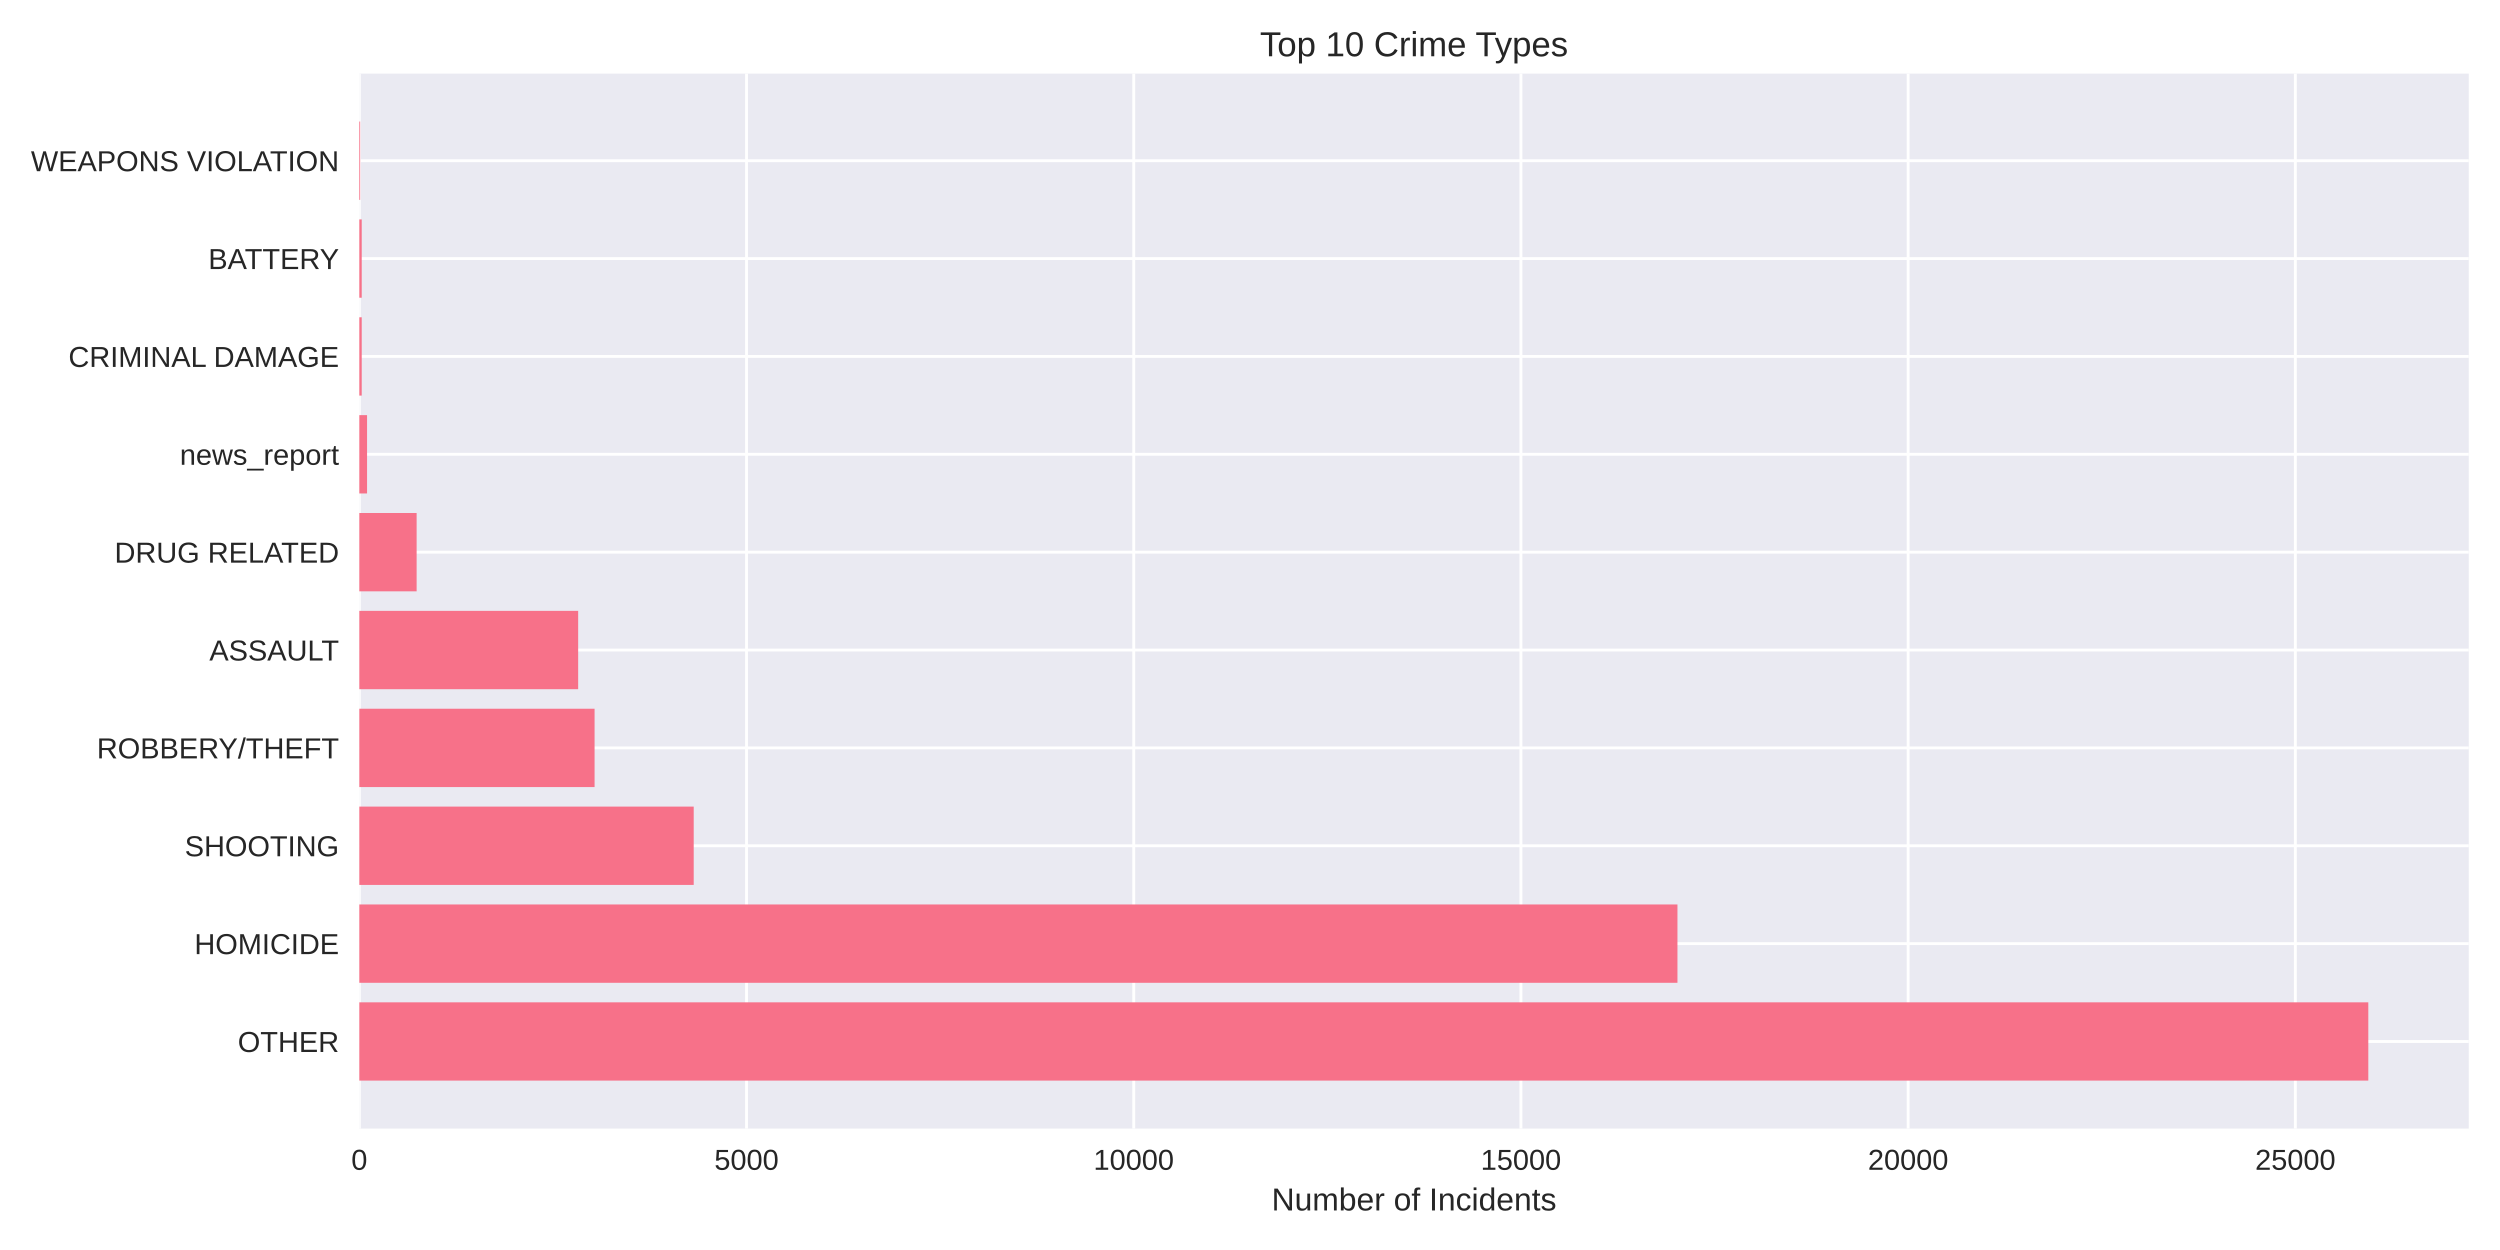
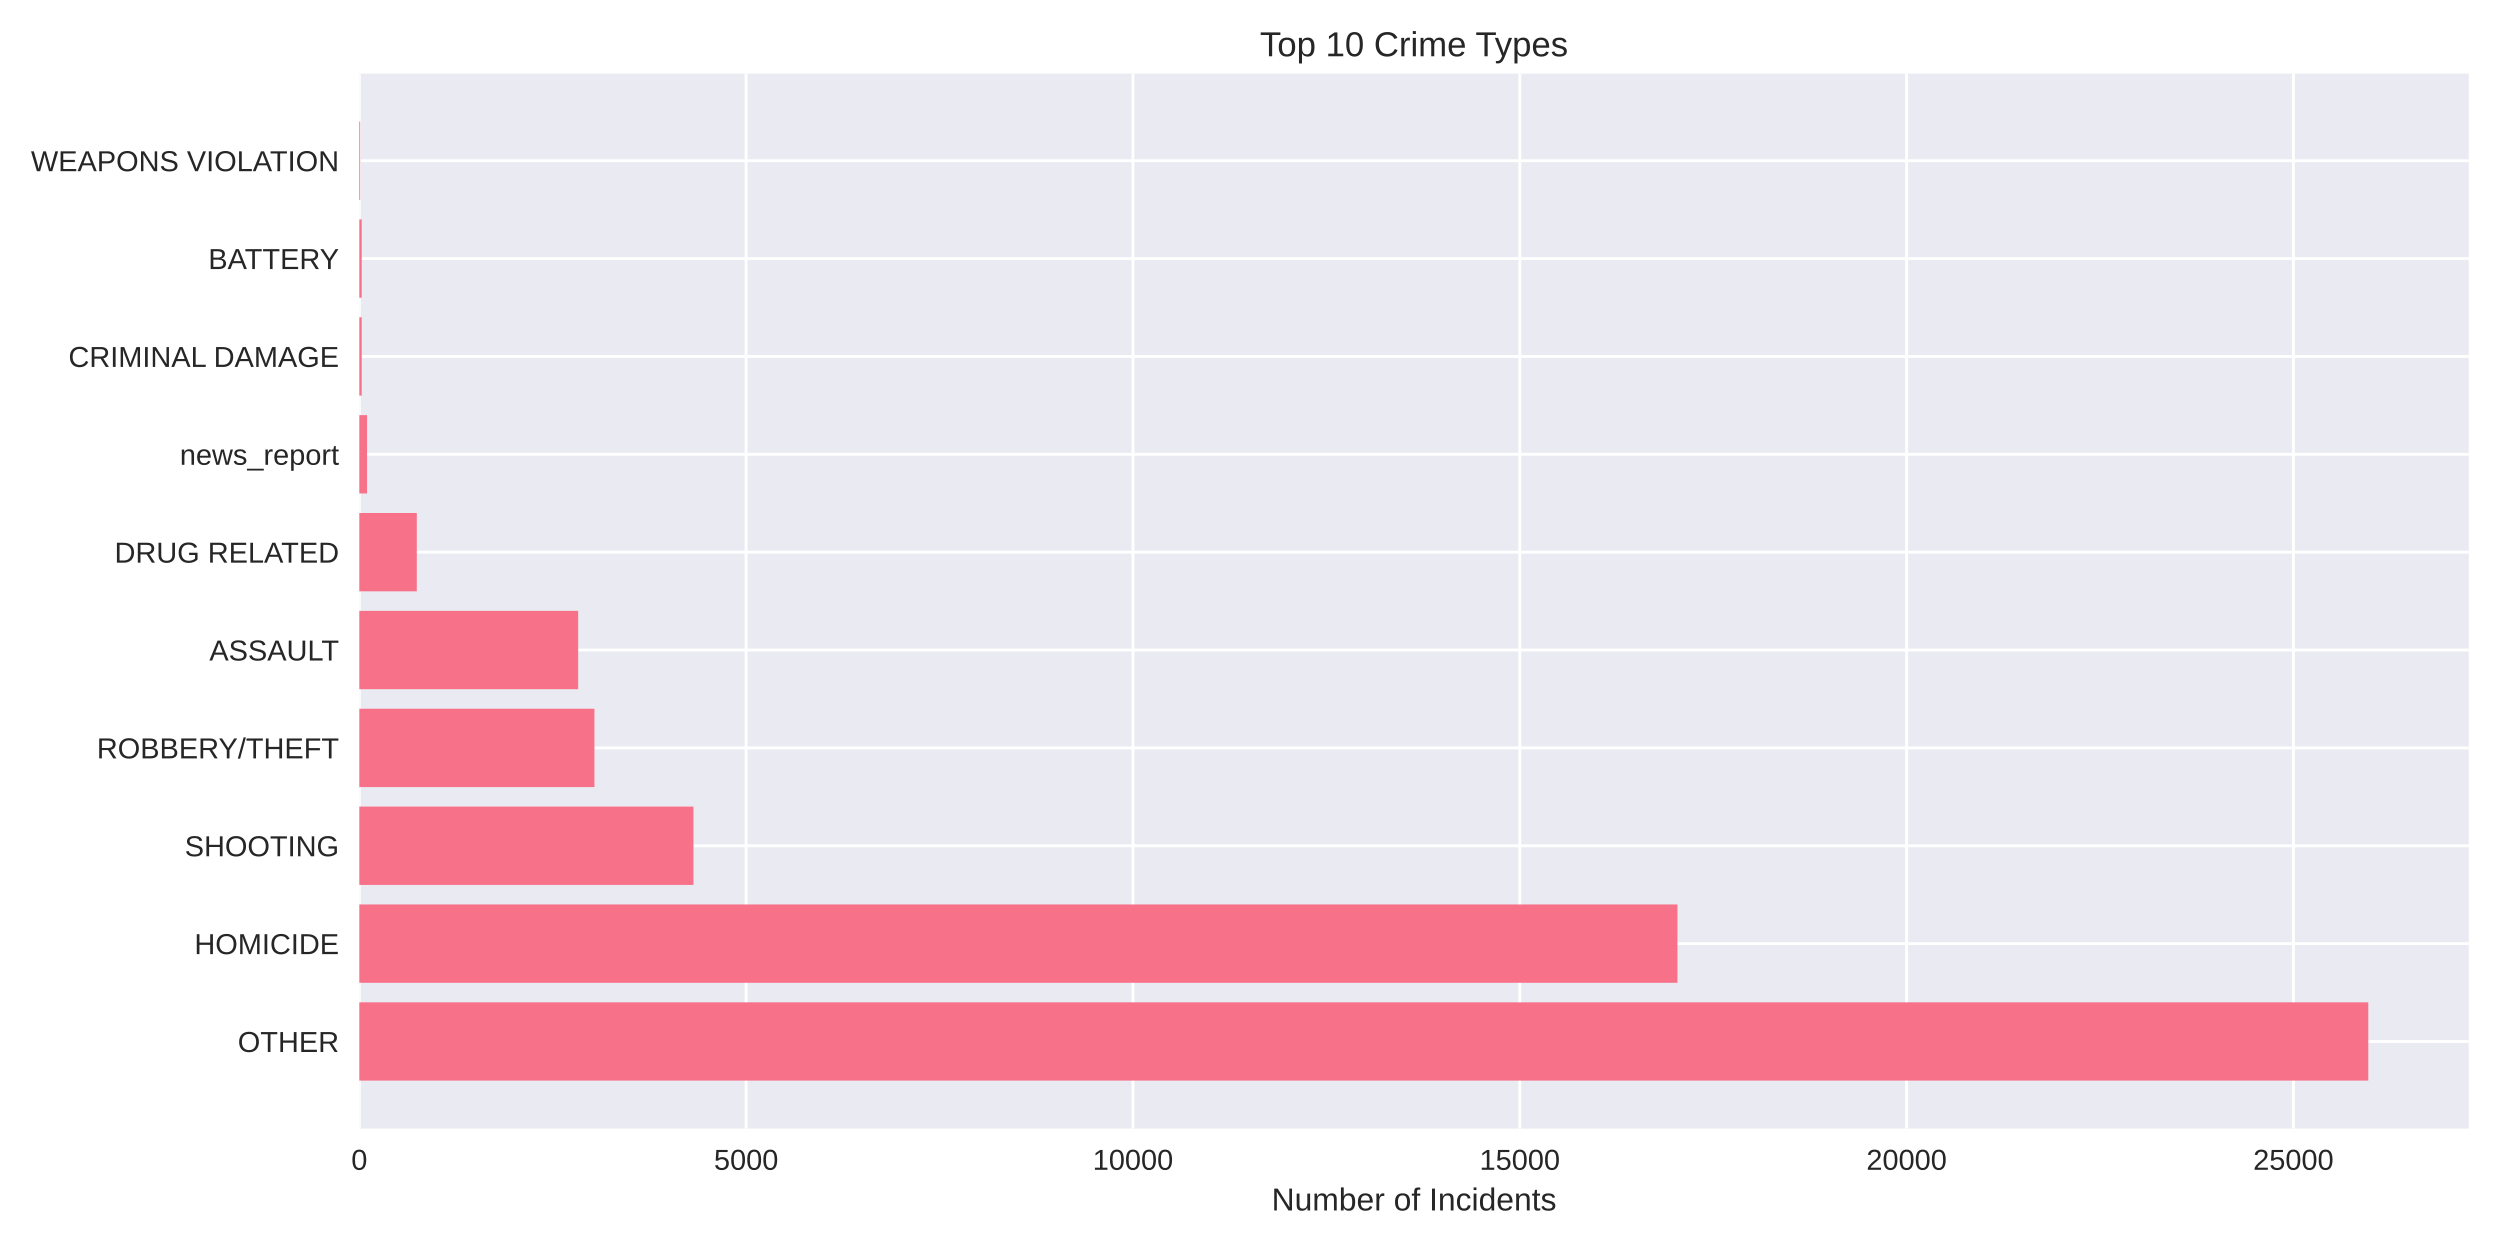
<svg xmlns="http://www.w3.org/2000/svg" width="864pt" height="432pt" viewBox="0 0 864 432" version="1.1">
  <defs>
    <style type="text/css">*{stroke-linejoin: round; stroke-linecap: butt}</style>
  </defs>
  <g id="figure_1">
    <g id="patch_1">
      <path d="M 0 432  L 864 432  L 864 0  L 0 0  z " style="fill: #ffffff" />
    </g>
    <g id="axes_1">
      <g id="patch_2">
        <path d="M 124.18 390.04  L 853.2 390.04  L 853.2 25.44  L 124.18 25.44  z " style="fill: #eaeaf2" />
      </g>
      <g id="matplotlib.axis_1">
        <g id="xtick_1">
          <g id="line2d_1">
-             <path d="M 124.18 390.04  L 124.18 25.44  " clip-path="url(#p75a261258d)" style="fill: none; stroke: #ffffff; stroke-linecap: round" />
+             <path d="M 124.18 390.04  L 124.18 25.44  " clip-path="url(#p1f7ecec8b6)" style="fill: none; stroke: #ffffff; stroke-linecap: round" />
          </g>
          <g id="line2d_2" />
          <g id="text_1">
            <text style="fill: #262626; font: 10px 'Arial', 'Liberation Sans', 'DejaVu Sans', 'Bitstream Vera Sans', sans-serif; text-anchor: middle" x="124.18" y="404.287" transform="rotate(-0 124.18 404.2869)">0</text>
          </g>
        </g>
        <g id="xtick_2">
          <g id="line2d_3">
-             <path d="M 257.999 390.04  L 257.999 25.44  " clip-path="url(#p75a261258d)" style="fill: none; stroke: #ffffff; stroke-linecap: round" />
+             <path d="M 257.865 390.04  L 257.865 25.44  " clip-path="url(#p1f7ecec8b6)" style="fill: none; stroke: #ffffff; stroke-linecap: round" />
          </g>
          <g id="line2d_4" />
          <g id="text_2">
-             <text style="fill: #262626; font: 10px 'Arial', 'Liberation Sans', 'DejaVu Sans', 'Bitstream Vera Sans', sans-serif; text-anchor: middle" x="257.999" y="404.287" transform="rotate(-0 257.9987 404.2869)">5000</text>
+             <text style="fill: #262626; font: 10px 'Arial', 'Liberation Sans', 'DejaVu Sans', 'Bitstream Vera Sans', sans-serif; text-anchor: middle" x="257.865" y="404.287" transform="rotate(-0 257.8647 404.2869)">5000</text>
          </g>
        </g>
        <g id="xtick_3">
          <g id="line2d_5">
-             <path d="M 391.817 390.04  L 391.817 25.44  " clip-path="url(#p75a261258d)" style="fill: none; stroke: #ffffff; stroke-linecap: round" />
+             <path d="M 391.549 390.04  L 391.549 25.44  " clip-path="url(#p1f7ecec8b6)" style="fill: none; stroke: #ffffff; stroke-linecap: round" />
          </g>
          <g id="line2d_6" />
          <g id="text_3">
-             <text style="fill: #262626; font: 10px 'Arial', 'Liberation Sans', 'DejaVu Sans', 'Bitstream Vera Sans', sans-serif; text-anchor: middle" x="391.817" y="404.287" transform="rotate(-0 391.8173 404.2869)">10000</text>
+             <text style="fill: #262626; font: 10px 'Arial', 'Liberation Sans', 'DejaVu Sans', 'Bitstream Vera Sans', sans-serif; text-anchor: middle" x="391.549" y="404.287" transform="rotate(-0 391.5494 404.2869)">10000</text>
          </g>
        </g>
        <g id="xtick_4">
          <g id="line2d_7">
-             <path d="M 525.636 390.04  L 525.636 25.44  " clip-path="url(#p75a261258d)" style="fill: none; stroke: #ffffff; stroke-linecap: round" />
+             <path d="M 525.234 390.04  L 525.234 25.44  " clip-path="url(#p1f7ecec8b6)" style="fill: none; stroke: #ffffff; stroke-linecap: round" />
          </g>
          <g id="line2d_8" />
          <g id="text_4">
-             <text style="fill: #262626; font: 10px 'Arial', 'Liberation Sans', 'DejaVu Sans', 'Bitstream Vera Sans', sans-serif; text-anchor: middle" x="525.636" y="404.287" transform="rotate(-0 525.636 404.2869)">15000</text>
+             <text style="fill: #262626; font: 10px 'Arial', 'Liberation Sans', 'DejaVu Sans', 'Bitstream Vera Sans', sans-serif; text-anchor: middle" x="525.234" y="404.287" transform="rotate(-0 525.234 404.2869)">15000</text>
          </g>
        </g>
        <g id="xtick_5">
          <g id="line2d_9">
-             <path d="M 659.455 390.04  L 659.455 25.44  " clip-path="url(#p75a261258d)" style="fill: none; stroke: #ffffff; stroke-linecap: round" />
+             <path d="M 658.919 390.04  L 658.919 25.44  " clip-path="url(#p1f7ecec8b6)" style="fill: none; stroke: #ffffff; stroke-linecap: round" />
          </g>
          <g id="line2d_10" />
          <g id="text_5">
-             <text style="fill: #262626; font: 10px 'Arial', 'Liberation Sans', 'DejaVu Sans', 'Bitstream Vera Sans', sans-serif; text-anchor: middle" x="659.455" y="404.287" transform="rotate(-0 659.4547 404.2869)">20000</text>
+             <text style="fill: #262626; font: 10px 'Arial', 'Liberation Sans', 'DejaVu Sans', 'Bitstream Vera Sans', sans-serif; text-anchor: middle" x="658.919" y="404.287" transform="rotate(-0 658.9187 404.2869)">20000</text>
          </g>
        </g>
        <g id="xtick_6">
          <g id="line2d_11">
-             <path d="M 793.273 390.04  L 793.273 25.44  " clip-path="url(#p75a261258d)" style="fill: none; stroke: #ffffff; stroke-linecap: round" />
+             <path d="M 792.603 390.04  L 792.603 25.44  " clip-path="url(#p1f7ecec8b6)" style="fill: none; stroke: #ffffff; stroke-linecap: round" />
          </g>
          <g id="line2d_12" />
          <g id="text_6">
-             <text style="fill: #262626; font: 10px 'Arial', 'Liberation Sans', 'DejaVu Sans', 'Bitstream Vera Sans', sans-serif; text-anchor: middle" x="793.273" y="404.287" transform="rotate(-0 793.2733 404.2869)">25000</text>
+             <text style="fill: #262626; font: 10px 'Arial', 'Liberation Sans', 'DejaVu Sans', 'Bitstream Vera Sans', sans-serif; text-anchor: middle" x="792.603" y="404.287" transform="rotate(-0 792.6034 404.2869)">25000</text>
          </g>
        </g>
        <g id="text_7">
          <text style="fill: #262626; font: 11px 'Arial', 'Liberation Sans', 'DejaVu Sans', 'Bitstream Vera Sans', sans-serif; text-anchor: middle" x="488.69" y="418.333" transform="rotate(-0 488.69 418.3334)">Number of Incidents</text>
        </g>
      </g>
      <g id="matplotlib.axis_2">
        <g id="ytick_1">
          <g id="line2d_13">
-             <path d="M 124.18 359.939  L 853.2 359.939  " clip-path="url(#p75a261258d)" style="fill: none; stroke: #ffffff; stroke-linecap: round" />
+             <path d="M 124.18 359.939  L 853.2 359.939  " clip-path="url(#p1f7ecec8b6)" style="fill: none; stroke: #ffffff; stroke-linecap: round" />
          </g>
          <g id="line2d_14" />
          <g id="text_8">
            <text style="fill: #262626; font: 10px 'Arial', 'Liberation Sans', 'DejaVu Sans', 'Bitstream Vera Sans', sans-serif; text-anchor: end" x="117.18" y="363.562" transform="rotate(-0 117.18 363.562)">OTHER</text>
          </g>
        </g>
        <g id="ytick_2">
          <g id="line2d_15">
-             <path d="M 124.18 326.117  L 853.2 326.117  " clip-path="url(#p75a261258d)" style="fill: none; stroke: #ffffff; stroke-linecap: round" />
+             <path d="M 124.18 326.117  L 853.2 326.117  " clip-path="url(#p1f7ecec8b6)" style="fill: none; stroke: #ffffff; stroke-linecap: round" />
          </g>
          <g id="line2d_16" />
          <g id="text_9">
            <text style="fill: #262626; font: 10px 'Arial', 'Liberation Sans', 'DejaVu Sans', 'Bitstream Vera Sans', sans-serif; text-anchor: end" x="117.18" y="329.74" transform="rotate(-0 117.18 329.7401)">HOMICIDE</text>
          </g>
        </g>
        <g id="ytick_3">
          <g id="line2d_17">
-             <path d="M 124.18 292.295  L 853.2 292.295  " clip-path="url(#p75a261258d)" style="fill: none; stroke: #ffffff; stroke-linecap: round" />
+             <path d="M 124.18 292.295  L 853.2 292.295  " clip-path="url(#p1f7ecec8b6)" style="fill: none; stroke: #ffffff; stroke-linecap: round" />
          </g>
          <g id="line2d_18" />
          <g id="text_10">
            <text style="fill: #262626; font: 10px 'Arial', 'Liberation Sans', 'DejaVu Sans', 'Bitstream Vera Sans', sans-serif; text-anchor: end" x="117.18" y="295.918" transform="rotate(-0 117.18 295.9182)">SHOOTING</text>
          </g>
        </g>
        <g id="ytick_4">
          <g id="line2d_19">
-             <path d="M 124.18 258.473  L 853.2 258.473  " clip-path="url(#p75a261258d)" style="fill: none; stroke: #ffffff; stroke-linecap: round" />
+             <path d="M 124.18 258.473  L 853.2 258.473  " clip-path="url(#p1f7ecec8b6)" style="fill: none; stroke: #ffffff; stroke-linecap: round" />
          </g>
          <g id="line2d_20" />
          <g id="text_11">
            <text style="fill: #262626; font: 10px 'Arial', 'Liberation Sans', 'DejaVu Sans', 'Bitstream Vera Sans', sans-serif; text-anchor: end" x="117.18" y="262.096" transform="rotate(-0 117.18 262.0963)">ROBBERY/THEFT</text>
          </g>
        </g>
        <g id="ytick_5">
          <g id="line2d_21">
-             <path d="M 124.18 224.651  L 853.2 224.651  " clip-path="url(#p75a261258d)" style="fill: none; stroke: #ffffff; stroke-linecap: round" />
+             <path d="M 124.18 224.651  L 853.2 224.651  " clip-path="url(#p1f7ecec8b6)" style="fill: none; stroke: #ffffff; stroke-linecap: round" />
          </g>
          <g id="line2d_22" />
          <g id="text_12">
            <text style="fill: #262626; font: 10px 'Arial', 'Liberation Sans', 'DejaVu Sans', 'Bitstream Vera Sans', sans-serif; text-anchor: end" x="117.18" y="228.274" transform="rotate(-0 117.18 228.2744)">ASSAULT</text>
          </g>
        </g>
        <g id="ytick_6">
          <g id="line2d_23">
-             <path d="M 124.18 190.829  L 853.2 190.829  " clip-path="url(#p75a261258d)" style="fill: none; stroke: #ffffff; stroke-linecap: round" />
+             <path d="M 124.18 190.829  L 853.2 190.829  " clip-path="url(#p1f7ecec8b6)" style="fill: none; stroke: #ffffff; stroke-linecap: round" />
          </g>
          <g id="line2d_24" />
          <g id="text_13">
            <text style="fill: #262626; font: 10px 'Arial', 'Liberation Sans', 'DejaVu Sans', 'Bitstream Vera Sans', sans-serif; text-anchor: end" x="117.18" y="194.452" transform="rotate(-0 117.18 194.4525)">DRUG RELATED</text>
          </g>
        </g>
        <g id="ytick_7">
          <g id="line2d_25">
-             <path d="M 124.18 157.007  L 853.2 157.007  " clip-path="url(#p75a261258d)" style="fill: none; stroke: #ffffff; stroke-linecap: round" />
+             <path d="M 124.18 157.007  L 853.2 157.007  " clip-path="url(#p1f7ecec8b6)" style="fill: none; stroke: #ffffff; stroke-linecap: round" />
          </g>
          <g id="line2d_26" />
          <g id="text_14">
            <text style="fill: #262626; font: 10px 'Arial', 'Liberation Sans', 'DejaVu Sans', 'Bitstream Vera Sans', sans-serif; text-anchor: end" x="117.18" y="160.631" transform="rotate(-0 117.18 160.6306)">news_report</text>
          </g>
        </g>
        <g id="ytick_8">
          <g id="line2d_27">
-             <path d="M 124.18 123.185  L 853.2 123.185  " clip-path="url(#p75a261258d)" style="fill: none; stroke: #ffffff; stroke-linecap: round" />
+             <path d="M 124.18 123.185  L 853.2 123.185  " clip-path="url(#p1f7ecec8b6)" style="fill: none; stroke: #ffffff; stroke-linecap: round" />
          </g>
          <g id="line2d_28" />
          <g id="text_15">
            <text style="fill: #262626; font: 10px 'Arial', 'Liberation Sans', 'DejaVu Sans', 'Bitstream Vera Sans', sans-serif; text-anchor: end" x="117.18" y="126.809" transform="rotate(-0 117.18 126.8087)">CRIMINAL DAMAGE</text>
          </g>
        </g>
        <g id="ytick_9">
          <g id="line2d_29">
-             <path d="M 124.18 89.363  L 853.2 89.363  " clip-path="url(#p75a261258d)" style="fill: none; stroke: #ffffff; stroke-linecap: round" />
+             <path d="M 124.18 89.363  L 853.2 89.363  " clip-path="url(#p1f7ecec8b6)" style="fill: none; stroke: #ffffff; stroke-linecap: round" />
          </g>
          <g id="line2d_30" />
          <g id="text_16">
            <text style="fill: #262626; font: 10px 'Arial', 'Liberation Sans', 'DejaVu Sans', 'Bitstream Vera Sans', sans-serif; text-anchor: end" x="117.18" y="92.987" transform="rotate(-0 117.18 92.98681)">BATTERY</text>
          </g>
        </g>
        <g id="ytick_10">
          <g id="line2d_31">
-             <path d="M 124.18 55.541  L 853.2 55.541  " clip-path="url(#p75a261258d)" style="fill: none; stroke: #ffffff; stroke-linecap: round" />
+             <path d="M 124.18 55.541  L 853.2 55.541  " clip-path="url(#p1f7ecec8b6)" style="fill: none; stroke: #ffffff; stroke-linecap: round" />
          </g>
          <g id="line2d_32" />
          <g id="text_17">
            <text style="fill: #262626; font: 10px 'Arial', 'Liberation Sans', 'DejaVu Sans', 'Bitstream Vera Sans', sans-serif; text-anchor: end" x="117.18" y="59.165" transform="rotate(-0 117.18 59.16492)">WEAPONS VIOLATION</text>
          </g>
        </g>
      </g>
      <g id="patch_3">
-         <path d="M 124.18 373.467  L 818.485 373.467  L 818.485 346.41  L 124.18 346.41  z " clip-path="url(#p75a261258d)" style="fill: #f77189" />
+         <path d="M 124.18 373.467  L 818.485 373.467  L 818.485 346.41  L 124.18 346.41  z " clip-path="url(#p1f7ecec8b6)" style="fill: #f77189" />
      </g>
      <g id="patch_4">
-         <path d="M 124.18 339.645  L 579.726 339.645  L 579.726 312.588  L 124.18 312.588  z " clip-path="url(#p75a261258d)" style="fill: #f77189" />
+         <path d="M 124.18 339.645  L 579.724 339.645  L 579.724 312.588  L 124.18 312.588  z " clip-path="url(#p1f7ecec8b6)" style="fill: #f77189" />
      </g>
      <g id="patch_5">
-         <path d="M 124.18 305.823  L 239.746 305.823  L 239.746 278.766  L 124.18 278.766  z " clip-path="url(#p75a261258d)" style="fill: #f77189" />
+         <path d="M 124.18 305.823  L 239.657 305.823  L 239.657 278.766  L 124.18 278.766  z " clip-path="url(#p1f7ecec8b6)" style="fill: #f77189" />
      </g>
      <g id="patch_6">
-         <path d="M 124.18 272.002  L 205.488 272.002  L 205.488 244.944  L 124.18 244.944  z " clip-path="url(#p75a261258d)" style="fill: #f77189" />
+         <path d="M 124.18 272.002  L 205.434 272.002  L 205.434 244.944  L 124.18 244.944  z " clip-path="url(#p1f7ecec8b6)" style="fill: #f77189" />
      </g>
      <g id="patch_7">
-         <path d="M 124.18 238.18  L 199.814 238.18  L 199.814 211.122  L 124.18 211.122  z " clip-path="url(#p75a261258d)" style="fill: #f77189" />
+         <path d="M 124.18 238.18  L 199.819 238.18  L 199.819 211.122  L 124.18 211.122  z " clip-path="url(#p1f7ecec8b6)" style="fill: #f77189" />
      </g>
      <g id="patch_8">
-         <path d="M 124.18 204.358  L 143.985 204.358  L 143.985 177.3  L 124.18 177.3  z " clip-path="url(#p75a261258d)" style="fill: #f77189" />
+         <path d="M 124.18 204.358  L 144.046 204.358  L 144.046 177.3  L 124.18 177.3  z " clip-path="url(#p1f7ecec8b6)" style="fill: #f77189" />
      </g>
      <g id="patch_9">
-         <path d="M 124.18 170.536  L 126.856 170.536  L 126.856 143.478  L 124.18 143.478  z " clip-path="url(#p75a261258d)" style="fill: #f77189" />
+         <path d="M 124.18 170.536  L 126.854 170.536  L 126.854 143.478  L 124.18 143.478  z " clip-path="url(#p1f7ecec8b6)" style="fill: #f77189" />
      </g>
      <g id="patch_10">
-         <path d="M 124.18 136.714  L 125.01 136.714  L 125.01 109.657  L 124.18 109.657  z " clip-path="url(#p75a261258d)" style="fill: #f77189" />
+         <path d="M 124.18 136.714  L 125.009 136.714  L 125.009 109.657  L 124.18 109.657  z " clip-path="url(#p1f7ecec8b6)" style="fill: #f77189" />
      </g>
      <g id="patch_11">
-         <path d="M 124.18 102.892  L 125.01 102.892  L 125.01 75.835  L 124.18 75.835  z " clip-path="url(#p75a261258d)" style="fill: #f77189" />
+         <path d="M 124.18 102.892  L 125.009 102.892  L 125.009 75.835  L 124.18 75.835  z " clip-path="url(#p1f7ecec8b6)" style="fill: #f77189" />
      </g>
      <g id="patch_12">
-         <path d="M 124.18 69.07  L 124.474 69.07  L 124.474 42.013  L 124.18 42.013  z " clip-path="url(#p75a261258d)" style="fill: #f77189" />
+         <path d="M 124.18 69.07  L 124.474 69.07  L 124.474 42.013  L 124.18 42.013  z " clip-path="url(#p1f7ecec8b6)" style="fill: #f77189" />
      </g>
      <g id="patch_13">
        <path d="M 124.18 390.04  L 124.18 25.44  " style="fill: none" />
      </g>
      <g id="patch_14">
        <path d="M 853.2 390.04  L 853.2 25.44  " style="fill: none" />
      </g>
      <g id="patch_15">
        <path d="M 124.18 390.04  L 853.2 390.04  " style="fill: none" />
      </g>
      <g id="patch_16">
        <path d="M 124.18 25.44  L 853.2 25.44  " style="fill: none" />
      </g>
      <g id="text_18">
        <text style="fill: #262626; font: 12px 'Arial', 'Liberation Sans', 'DejaVu Sans', 'Bitstream Vera Sans', sans-serif; text-anchor: middle" x="488.69" y="19.44" transform="rotate(-0 488.69 19.44)">Top 10 Crime Types</text>
      </g>
    </g>
  </g>
  <defs>
-     <clipPath id="p75a261258d">
+     <clipPath id="p1f7ecec8b6">
      <rect x="124.18" y="25.44" width="729.02" height="364.6" />
    </clipPath>
  </defs>
</svg>
